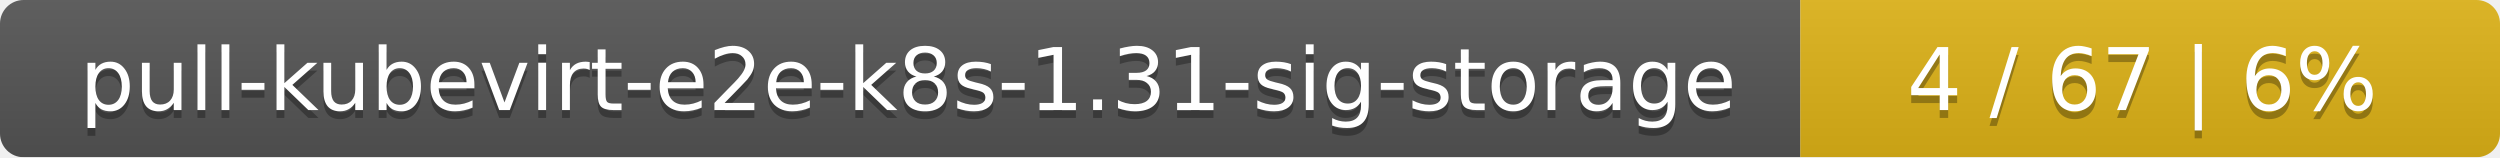
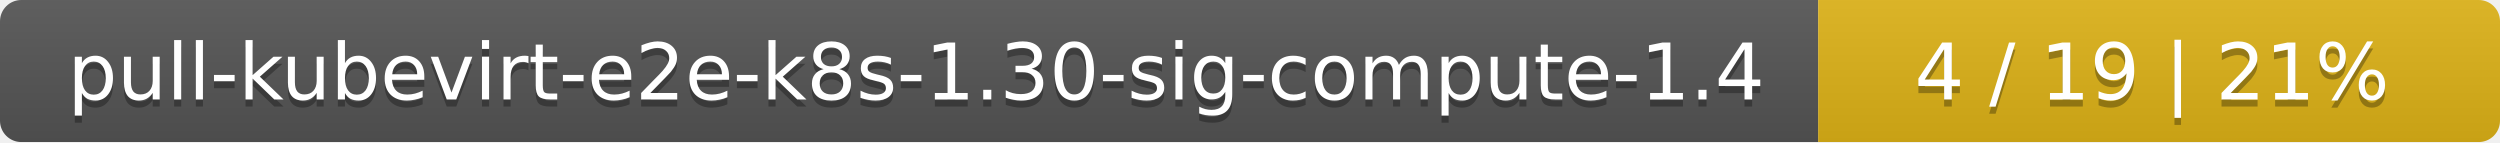
- <svg xmlns="http://www.w3.org/2000/svg" width="318" height="20">
+ <svg xmlns="http://www.w3.org/2000/svg" width="352" height="20">
  <linearGradient id="smooth" x2="0" y2="100%">
    <stop offset="0" stop-color="#bbb" stop-opacity=".1" />
    <stop offset="1" stop-opacity=".1" />
  </linearGradient>
  <mask id="round">
-     <rect width="318" height="20" rx="3" fill="#fff" />
+     <rect width="352" height="20" rx="3" fill="#fff" />
  </mask>
  <g mask="url(#round)">
-     <rect width="229" height="20" fill="#555" />
-     <rect x="229" width="89" height="20" fill="#dfb317" />
-     <rect width="318" height="20" fill="url(#smooth)" />
+     <rect width="256" height="20" fill="#555" />
+     <rect x="256" width="96" height="20" fill="#dfb317" />
+     <rect width="352" height="20" fill="url(#smooth)" />
  </g>
  <g fill="#fff" text-anchor="middle" font-family="DejaVu Sans,Verdana,Geneva,sans-serif" font-size="11">
-     <text x="115.5" y="15" fill="#010101" fill-opacity=".3">pull-kubevirt-e2e-k8s-1.31-sig-storage</text>
-     <text x="115.5" y="14">pull-kubevirt-e2e-k8s-1.31-sig-storage</text>
-     <text x="272.5" y="15" fill="#010101" fill-opacity=".3">4 / 67    |    6%</text>
-     <text x="272.5" y="14">4 / 67    |    6%</text>
+     <text x="129" y="15" fill="#010101" fill-opacity=".3">pull-kubevirt-e2e-k8s-1.30-sig-compute-1.4</text>
+     <text x="129" y="14">pull-kubevirt-e2e-k8s-1.30-sig-compute-1.4</text>
+     <text x="303" y="15" fill="#010101" fill-opacity=".3">4 / 19    |    21%</text>
+     <text x="303" y="14">4 / 19    |    21%</text>
  </g>
</svg>
